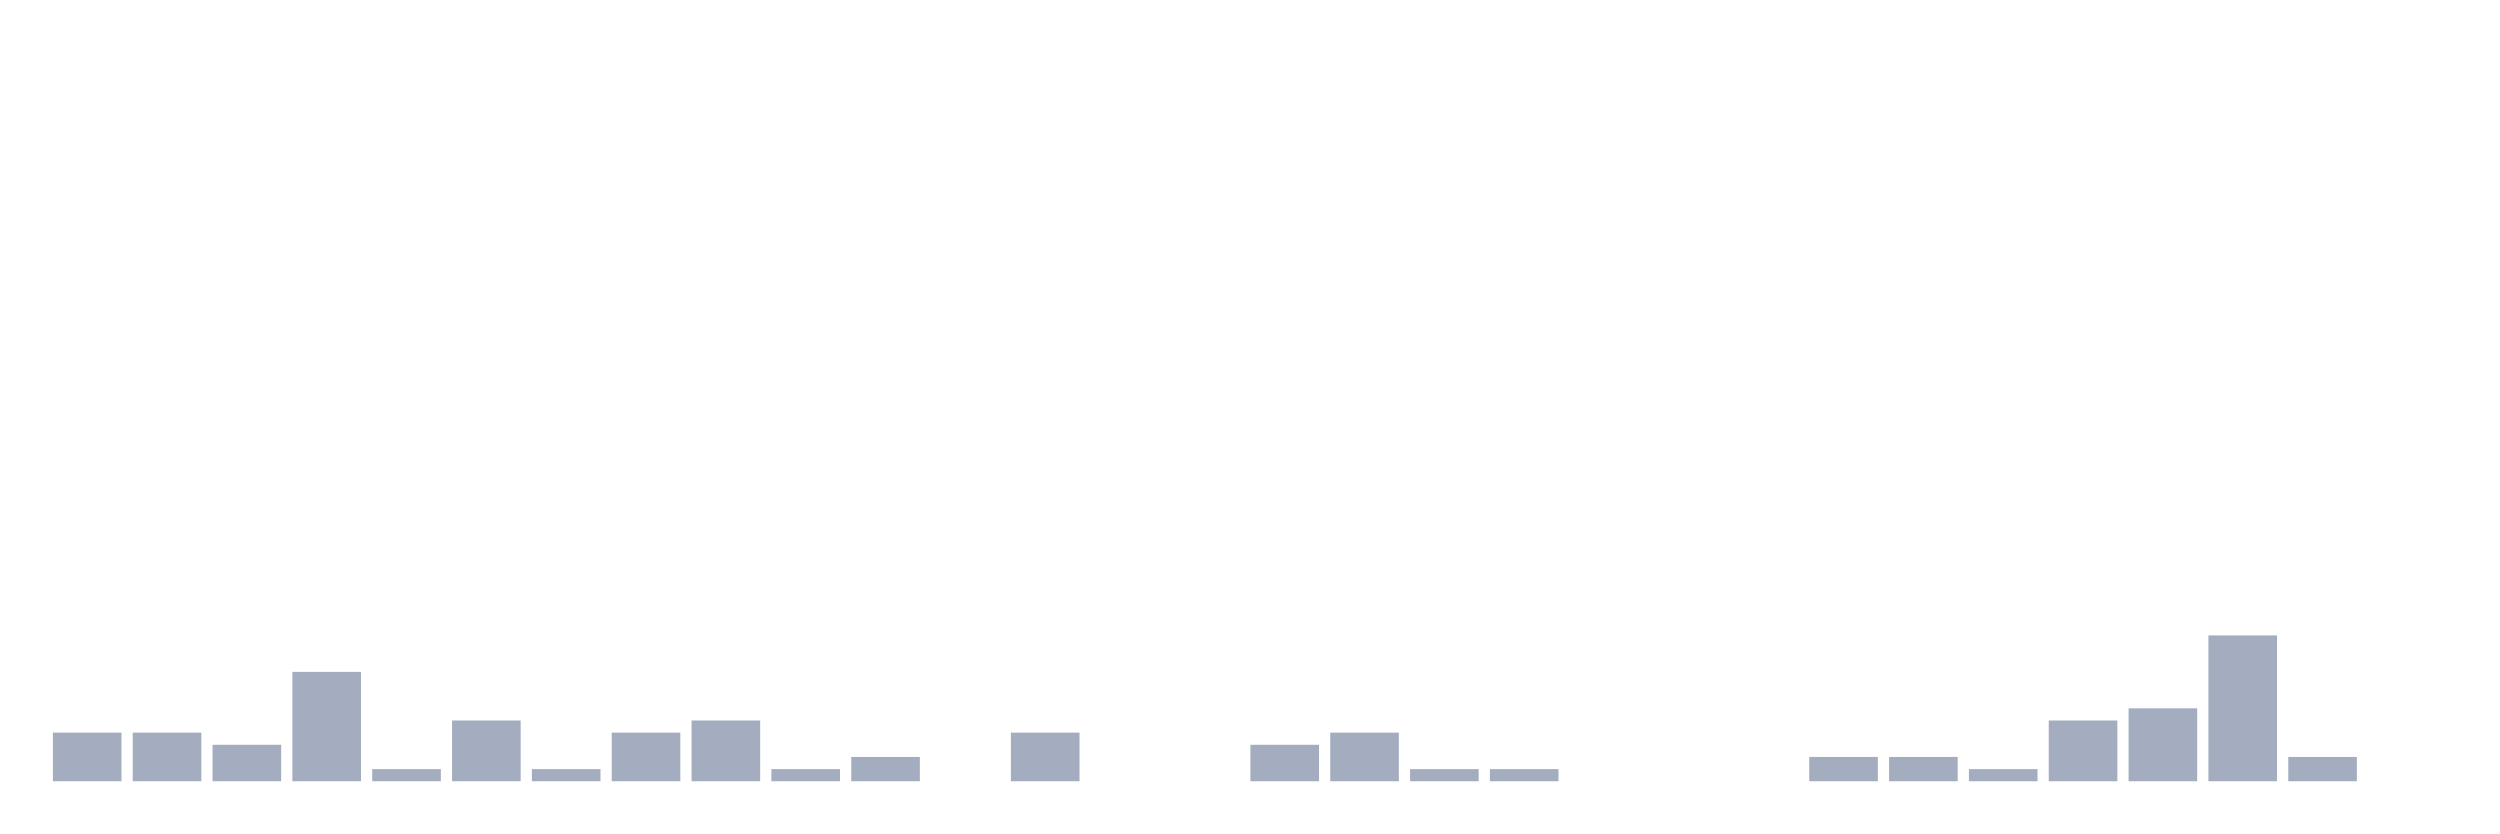
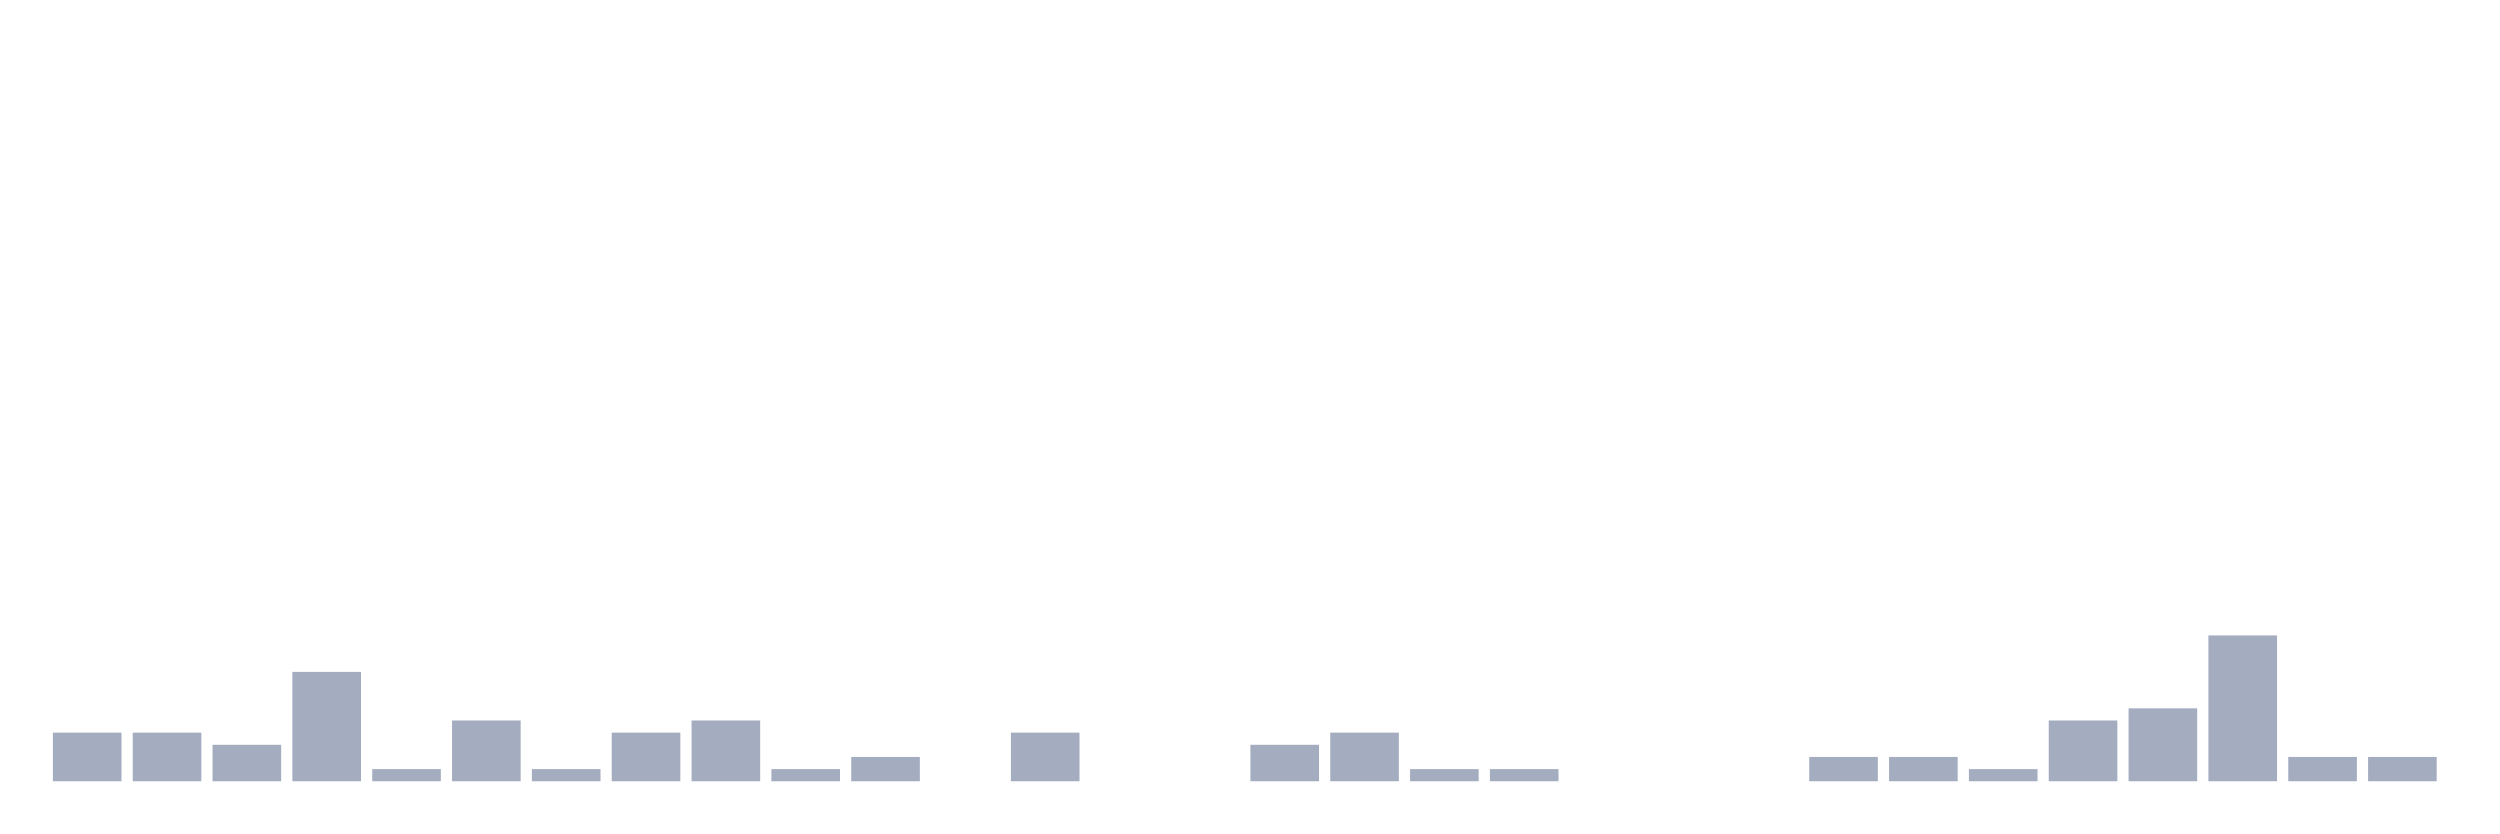
<svg xmlns="http://www.w3.org/2000/svg" viewBox="0 0 480 160">
  <g transform="translate(10,10)">
    <rect class="bar" x="0.153" width="13.175" y="130.667" height="9.333" fill="rgb(164,173,192)" />
    <rect class="bar" x="15.482" width="13.175" y="130.667" height="9.333" fill="rgb(164,173,192)" />
    <rect class="bar" x="30.81" width="13.175" y="133" height="7" fill="rgb(164,173,192)" />
    <rect class="bar" x="46.138" width="13.175" y="119" height="21" fill="rgb(164,173,192)" />
    <rect class="bar" x="61.466" width="13.175" y="137.667" height="2.333" fill="rgb(164,173,192)" />
    <rect class="bar" x="76.794" width="13.175" y="128.333" height="11.667" fill="rgb(164,173,192)" />
    <rect class="bar" x="92.123" width="13.175" y="137.667" height="2.333" fill="rgb(164,173,192)" />
    <rect class="bar" x="107.451" width="13.175" y="130.667" height="9.333" fill="rgb(164,173,192)" />
    <rect class="bar" x="122.779" width="13.175" y="128.333" height="11.667" fill="rgb(164,173,192)" />
    <rect class="bar" x="138.107" width="13.175" y="137.667" height="2.333" fill="rgb(164,173,192)" />
    <rect class="bar" x="153.436" width="13.175" y="135.333" height="4.667" fill="rgb(164,173,192)" />
    <rect class="bar" x="168.764" width="13.175" y="140" height="0" fill="rgb(164,173,192)" />
    <rect class="bar" x="184.092" width="13.175" y="130.667" height="9.333" fill="rgb(164,173,192)" />
    <rect class="bar" x="199.42" width="13.175" y="140" height="0" fill="rgb(164,173,192)" />
    <rect class="bar" x="214.748" width="13.175" y="140" height="0" fill="rgb(164,173,192)" />
    <rect class="bar" x="230.077" width="13.175" y="133" height="7" fill="rgb(164,173,192)" />
    <rect class="bar" x="245.405" width="13.175" y="130.667" height="9.333" fill="rgb(164,173,192)" />
    <rect class="bar" x="260.733" width="13.175" y="137.667" height="2.333" fill="rgb(164,173,192)" />
    <rect class="bar" x="276.061" width="13.175" y="137.667" height="2.333" fill="rgb(164,173,192)" />
    <rect class="bar" x="291.39" width="13.175" y="140" height="0" fill="rgb(164,173,192)" />
    <rect class="bar" x="306.718" width="13.175" y="140" height="0" fill="rgb(164,173,192)" />
    <rect class="bar" x="322.046" width="13.175" y="140" height="0" fill="rgb(164,173,192)" />
    <rect class="bar" x="337.374" width="13.175" y="135.333" height="4.667" fill="rgb(164,173,192)" />
    <rect class="bar" x="352.702" width="13.175" y="135.333" height="4.667" fill="rgb(164,173,192)" />
    <rect class="bar" x="368.031" width="13.175" y="137.667" height="2.333" fill="rgb(164,173,192)" />
    <rect class="bar" x="383.359" width="13.175" y="128.333" height="11.667" fill="rgb(164,173,192)" />
    <rect class="bar" x="398.687" width="13.175" y="126" height="14" fill="rgb(164,173,192)" />
    <rect class="bar" x="414.015" width="13.175" y="112" height="28" fill="rgb(164,173,192)" />
    <rect class="bar" x="429.344" width="13.175" y="135.333" height="4.667" fill="rgb(164,173,192)" />
-     <rect class="bar" x="444.672" width="13.175" y="140" height="0" fill="rgb(164,173,192)" />
+     <rect class="bar" x="444.672" width="13.175" y="135.333" height="4.667" fill="rgb(164,173,192)" />
  </g>
</svg>
